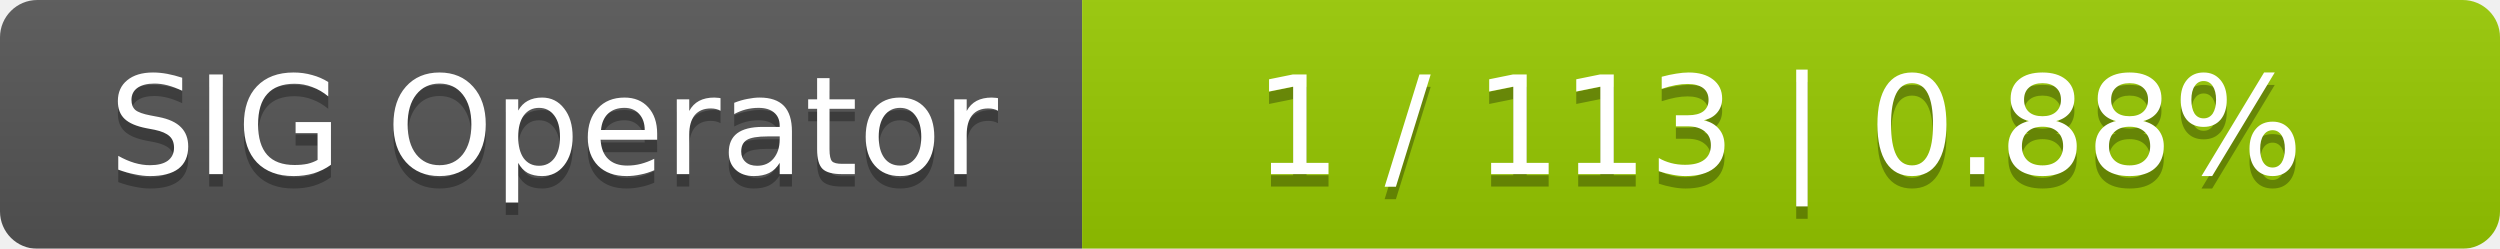
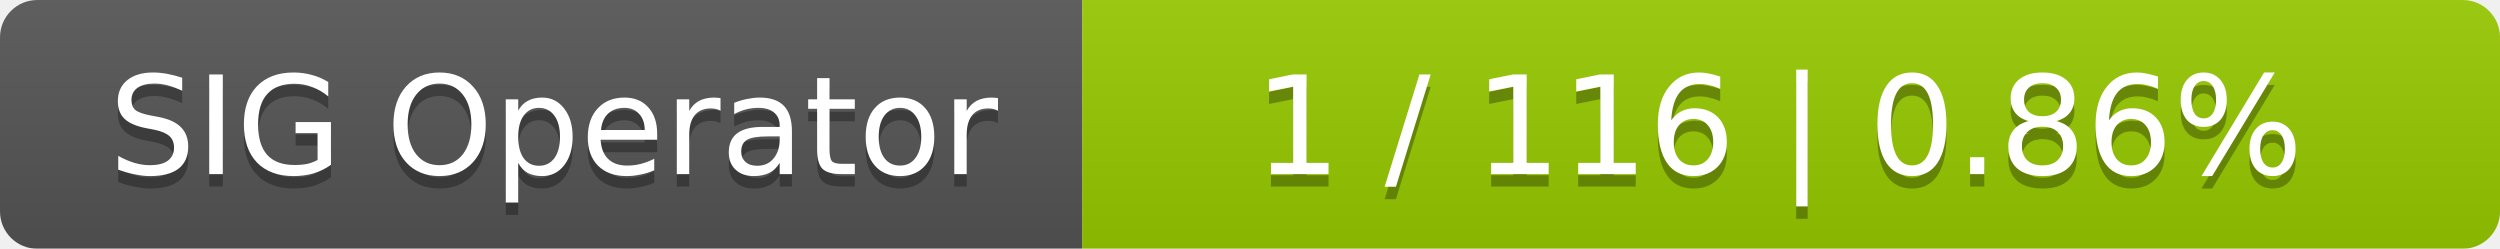
<svg xmlns="http://www.w3.org/2000/svg" width="201" height="20">
  <linearGradient id="smooth" x2="0" y2="100%">
    <stop offset="0" stop-color="#bbb" stop-opacity=".1" />
    <stop offset="1" stop-opacity=".1" />
  </linearGradient>
  <mask id="round">
    <rect width="201" height="20" rx="3" fill="#fff" />
  </mask>
  <g mask="url(#round)">
    <rect width="87" height="20" fill="#555" />
    <rect x="87" width="114" height="20" fill="#97ca00" />
    <rect width="201" height="20" fill="url(#smooth)" />
  </g>
  <g fill="#fff" text-anchor="middle" font-family="DejaVu Sans,Verdana,Geneva,sans-serif" font-size="11">
    <text x="44.5" y="15" fill="#010101" fill-opacity=".3">SIG Operator</text>
    <text x="44.5" y="14">SIG Operator</text>
-     <text x="143" y="15" fill="#010101" fill-opacity=".3">1 / 113    |    0.88%</text>
-     <text x="143" y="14">1 / 113    |    0.88%</text>
+     <text x="143" y="15" fill="#010101" fill-opacity=".3">1 / 116    |    0.86%</text>
+     <text x="143" y="14">1 / 116    |    0.86%</text>
  </g>
</svg>
